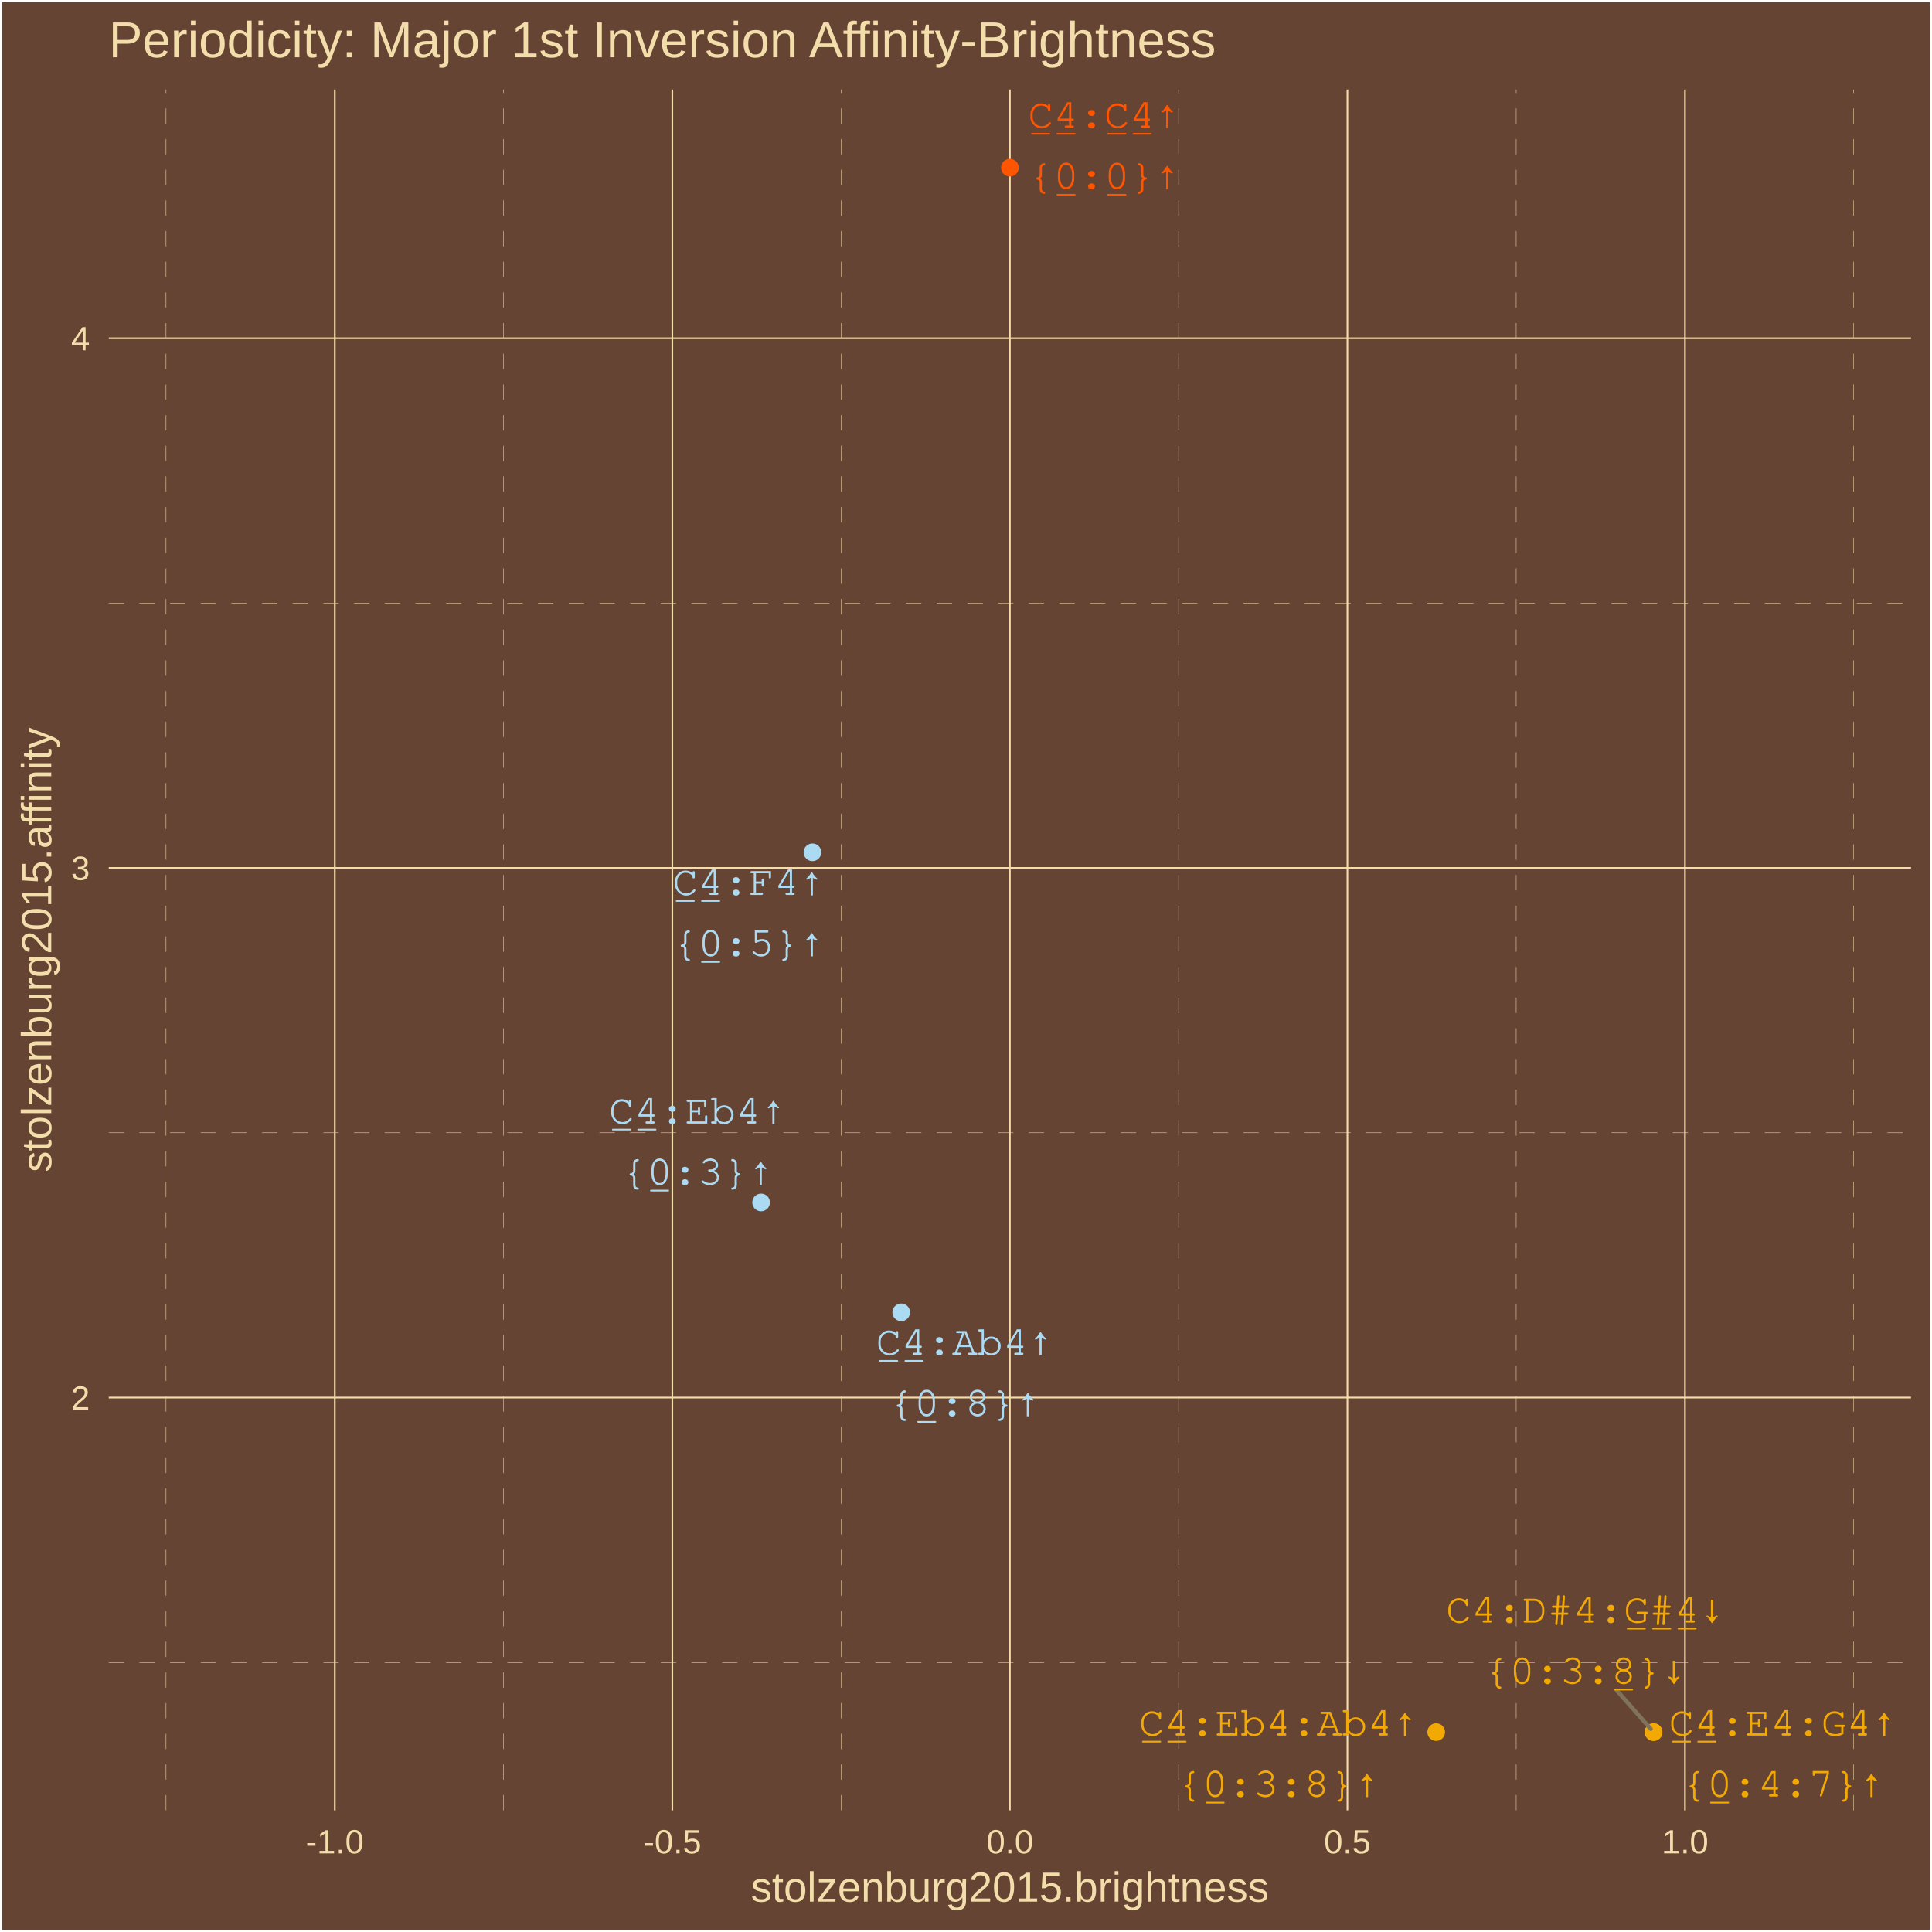
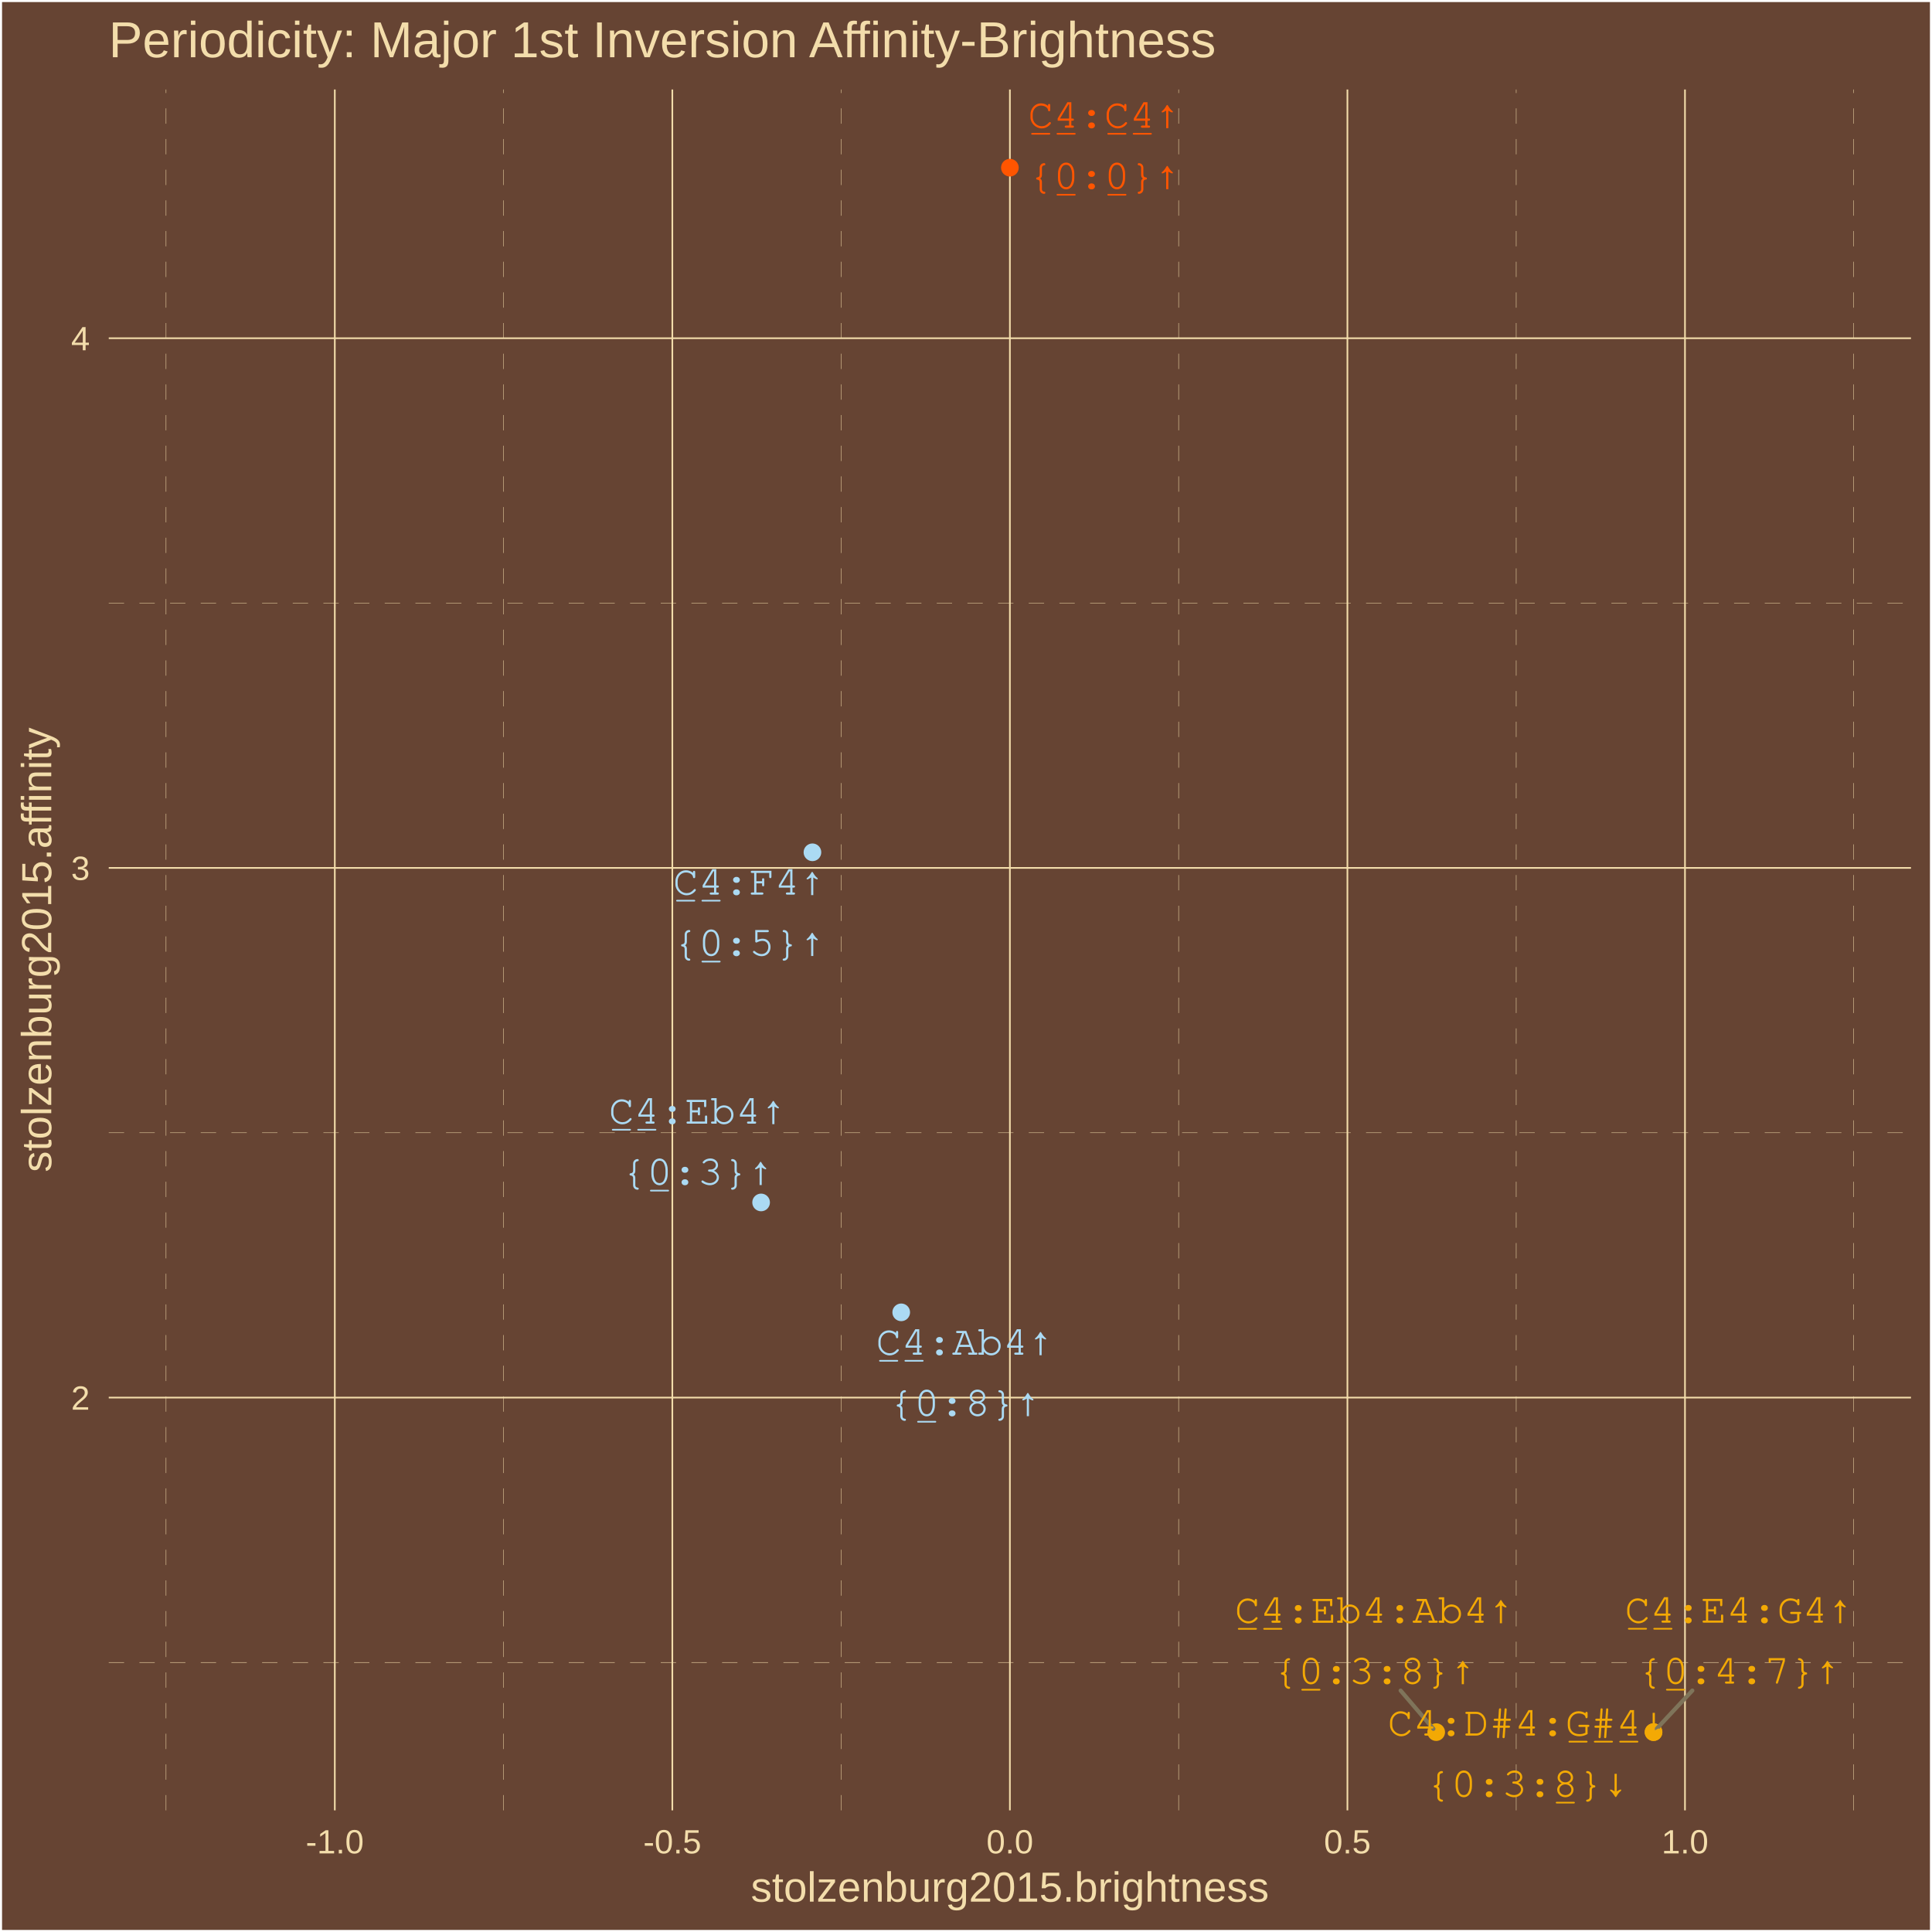
<svg xmlns="http://www.w3.org/2000/svg" class="svglite" width="504.00pt" height="504.00pt" viewBox="0 0 504.00 504.00">
  <defs>
    <style type="text/css">
    .svglite line, .svglite polyline, .svglite polygon, .svglite path, .svglite rect, .svglite circle {
      fill: none;
      stroke: #000000;
      stroke-linecap: round;
      stroke-linejoin: round;
      stroke-miterlimit: 10.00;
    }
    .svglite text {
      white-space: pre;
    }
  </style>
  </defs>
  <rect width="100%" height="100%" style="stroke: none; fill: #664433;" />
  <defs>
    <clipPath id="cpMC4wMHw1MDQuMDB8MC4wMHw1MDQuMDA=">
      <rect x="0.00" y="0.00" width="504.00" height="504.00" />
    </clipPath>
  </defs>
  <g clip-path="url(#cpMC4wMHw1MDQuMDB8MC4wMHw1MDQuMDA=)">
    <rect x="0.00" y="-0" width="504.00" height="504.00" style="stroke-width: 1.07; stroke: #FFFFFF; fill: #664433;" />
  </g>
  <defs>
    <clipPath id="cpMjguMzd8NDk4LjUyfDIzLjM0fDQ3Mi4yNw==">
      <rect x="28.37" y="23.34" width="470.15" height="448.93" />
    </clipPath>
  </defs>
  <g clip-path="url(#cpMjguMzd8NDk4LjUyfDIzLjM0fDQ3Mi4yNw==)">
    <rect x="28.37" y="23.34" width="470.15" height="448.93" style="stroke-width: 1.07; stroke: none; fill: #664433;" />
    <polyline points="28.37,433.69 498.52,433.69 " style="stroke-width: 0.11; stroke: #F3DDAB; stroke-dasharray: 4.00,4.00; stroke-linecap: butt;" />
    <polyline points="28.37,295.50 498.52,295.50 " style="stroke-width: 0.11; stroke: #F3DDAB; stroke-dasharray: 4.00,4.00; stroke-linecap: butt;" />
    <polyline points="28.37,157.32 498.52,157.32 " style="stroke-width: 0.11; stroke: #F3DDAB; stroke-dasharray: 4.00,4.00; stroke-linecap: butt;" />
    <polyline points="43.31,472.27 43.31,23.34 " style="stroke-width: 0.11; stroke: #F3DDAB; stroke-dasharray: 4.00,4.00; stroke-linecap: butt;" />
    <polyline points="131.36,472.27 131.36,23.34 " style="stroke-width: 0.11; stroke: #F3DDAB; stroke-dasharray: 4.00,4.00; stroke-linecap: butt;" />
    <polyline points="219.42,472.27 219.42,23.34 " style="stroke-width: 0.11; stroke: #F3DDAB; stroke-dasharray: 4.00,4.00; stroke-linecap: butt;" />
    <polyline points="307.47,472.27 307.47,23.34 " style="stroke-width: 0.11; stroke: #F3DDAB; stroke-dasharray: 4.00,4.00; stroke-linecap: butt;" />
    <polyline points="395.53,472.27 395.53,23.34 " style="stroke-width: 0.11; stroke: #F3DDAB; stroke-dasharray: 4.00,4.00; stroke-linecap: butt;" />
    <polyline points="483.58,472.27 483.58,23.34 " style="stroke-width: 0.11; stroke: #F3DDAB; stroke-dasharray: 4.00,4.00; stroke-linecap: butt;" />
    <polyline points="28.37,364.59 498.52,364.59 " style="stroke-width: 0.43; stroke: #F3DDAB; stroke-linecap: butt;" />
    <polyline points="28.37,226.41 498.52,226.41 " style="stroke-width: 0.43; stroke: #F3DDAB; stroke-linecap: butt;" />
    <polyline points="28.37,88.23 498.52,88.23 " style="stroke-width: 0.43; stroke: #F3DDAB; stroke-linecap: butt;" />
    <polyline points="87.34,472.27 87.34,23.34 " style="stroke-width: 0.43; stroke: #F3DDAB; stroke-linecap: butt;" />
    <polyline points="175.39,472.27 175.39,23.34 " style="stroke-width: 0.43; stroke: #F3DDAB; stroke-linecap: butt;" />
    <polyline points="263.45,472.27 263.45,23.34 " style="stroke-width: 0.43; stroke: #F3DDAB; stroke-linecap: butt;" />
    <polyline points="351.50,472.27 351.50,23.34 " style="stroke-width: 0.43; stroke: #F3DDAB; stroke-linecap: butt;" />
    <polyline points="439.56,472.27 439.56,23.34 " style="stroke-width: 0.43; stroke: #F3DDAB; stroke-linecap: butt;" />
    <circle cx="431.36" cy="451.86" r="1.95" style="stroke-width: 0.71; stroke: #F3A904; fill: #F3A904;" />
    <circle cx="431.36" cy="451.86" r="1.95" style="stroke-width: 0.71; stroke: #F3A904; fill: #F3A904;" />
    <circle cx="374.66" cy="451.86" r="1.95" style="stroke-width: 0.71; stroke: #F3A904; fill: #F3A904;" />
    <circle cx="263.45" cy="43.74" r="1.95" style="stroke-width: 0.71; stroke: #FF5500; fill: #FF5500;" />
    <circle cx="198.55" cy="313.68" r="1.95" style="stroke-width: 0.71; stroke: #ABDAF3; fill: #ABDAF3;" />
    <circle cx="235.10" cy="342.35" r="1.95" style="stroke-width: 0.71; stroke: #ABDAF3; fill: #ABDAF3;" />
    <circle cx="211.94" cy="222.34" r="1.95" style="stroke-width: 0.71; stroke: #ABDAF3; fill: #ABDAF3;" />
-     <line x1="421.77" y1="440.98" x2="430.62" y2="451.02" style="stroke-width: 1.07; stroke: #7F745A;" />
-     <text x="465.14" y="452.77" text-anchor="middle" style="font-size: 11.04px; font-weight: 0;fill: #F3A904; font-family: &quot;Courier&quot;;" textLength="59.55px" lengthAdjust="spacingAndGlyphs">C̲4̲:E4:G4↑</text>
-     <text x="465.14" y="468.67" text-anchor="middle" style="font-size: 11.04px; font-weight: 0;fill: #F3A904; font-family: &quot;Courier&quot;;" textLength="52.93px" lengthAdjust="spacingAndGlyphs">{0̲:4:7}↑</text>
-     <text x="413.61" y="423.28" text-anchor="middle" style="font-size: 11.04px; font-weight: 0;fill: #F3A904; font-family: &quot;Courier&quot;;" textLength="72.78px" lengthAdjust="spacingAndGlyphs">C4:D#4:G̲#̲4̲↓</text>
-     <text x="413.61" y="439.18" text-anchor="middle" style="font-size: 11.04px; font-weight: 0;fill: #F3A904; font-family: &quot;Courier&quot;;" textLength="52.93px" lengthAdjust="spacingAndGlyphs">{0:3:8̲}↓</text>
-     <text x="333.53" y="452.77" text-anchor="middle" style="font-size: 11.04px; font-weight: 0;fill: #F3A904; font-family: &quot;Courier&quot;;" textLength="72.78px" lengthAdjust="spacingAndGlyphs">C̲4̲:Eb4:Ab4↑</text>
-     <text x="333.53" y="468.67" text-anchor="middle" style="font-size: 11.04px; font-weight: 0;fill: #F3A904; font-family: &quot;Courier&quot;;" textLength="52.93px" lengthAdjust="spacingAndGlyphs">{0̲:3:8}↑</text>
-     <text x="288.04" y="33.32" text-anchor="middle" style="font-size: 11.04px; font-weight: 0;fill: #FF5500; font-family: &quot;Courier&quot;;" textLength="39.70px" lengthAdjust="spacingAndGlyphs">C̲4̲:C̲4̲↑</text>
-     <text x="288.04" y="49.22" text-anchor="middle" style="font-size: 11.04px; font-weight: 0;fill: #FF5500; font-family: &quot;Courier&quot;;" textLength="39.70px" lengthAdjust="spacingAndGlyphs">{0̲:0̲}↑</text>
-     <text x="182.00" y="293.11" text-anchor="middle" style="font-size: 11.04px; font-weight: 0;fill: #ABDAF3; font-family: &quot;Courier&quot;;" textLength="46.32px" lengthAdjust="spacingAndGlyphs">C̲4̲:Eb4↑</text>
-     <text x="182.00" y="309.01" text-anchor="middle" style="font-size: 11.04px; font-weight: 0;fill: #ABDAF3; font-family: &quot;Courier&quot;;" textLength="39.70px" lengthAdjust="spacingAndGlyphs">{0̲:3}↑</text>
-     <text x="251.69" y="353.45" text-anchor="middle" style="font-size: 11.04px; font-weight: 0;fill: #ABDAF3; font-family: &quot;Courier&quot;;" textLength="46.32px" lengthAdjust="spacingAndGlyphs">C̲4̲:Ab4↑</text>
-     <text x="251.69" y="369.35" text-anchor="middle" style="font-size: 11.04px; font-weight: 0;fill: #ABDAF3; font-family: &quot;Courier&quot;;" textLength="39.70px" lengthAdjust="spacingAndGlyphs">{0̲:8}↑</text>
-     <text x="195.32" y="233.46" text-anchor="middle" style="font-size: 11.04px; font-weight: 0;fill: #ABDAF3; font-family: &quot;Courier&quot;;" textLength="39.70px" lengthAdjust="spacingAndGlyphs">C̲4̲:F4↑</text>
-     <text x="195.32" y="249.36" text-anchor="middle" style="font-size: 11.04px; font-weight: 0;fill: #ABDAF3; font-family: &quot;Courier&quot;;" textLength="39.70px" lengthAdjust="spacingAndGlyphs">{0̲:5}↑</text>
+     <line x1="441.48" y1="441.01" x2="432.12" y2="451.04" style="stroke-width: 1.07; stroke: #7F745A;" />
+     <line x1="365.38" y1="441.02" x2="373.93" y2="451.01" style="stroke-width: 1.07; stroke: #7F745A;" />
+     <text x="453.66" y="423.31" text-anchor="middle" style="font-size: 11.04px; font-weight: 0;fill: #F3A904; font-family: &quot;Courier&quot;;" textLength="59.55px" lengthAdjust="spacingAndGlyphs">C̲4̲:E4:G4↑</text>
+     <text x="453.66" y="439.21" text-anchor="middle" style="font-size: 11.04px; font-weight: 0;fill: #F3A904; font-family: &quot;Courier&quot;;" textLength="52.93px" lengthAdjust="spacingAndGlyphs">{0̲:4:7}↑</text>
+     <text x="398.41" y="452.77" text-anchor="middle" style="font-size: 11.04px; font-weight: 0;fill: #F3A904; font-family: &quot;Courier&quot;;" textLength="72.78px" lengthAdjust="spacingAndGlyphs">C4:D#4:G̲#̲4̲↓</text>
+     <text x="398.41" y="468.67" text-anchor="middle" style="font-size: 11.04px; font-weight: 0;fill: #F3A904; font-family: &quot;Courier&quot;;" textLength="52.93px" lengthAdjust="spacingAndGlyphs">{0:3:8̲}↓</text>
+     <text x="358.53" y="423.33" text-anchor="middle" style="font-size: 11.04px; font-weight: 0;fill: #F3A904; font-family: &quot;Courier&quot;;" textLength="72.78px" lengthAdjust="spacingAndGlyphs">C̲4̲:Eb4:Ab4↑</text>
+     <text x="358.53" y="439.22" text-anchor="middle" style="font-size: 11.04px; font-weight: 0;fill: #F3A904; font-family: &quot;Courier&quot;;" textLength="52.93px" lengthAdjust="spacingAndGlyphs">{0̲:3:8}↑</text>
+     <text x="288.05" y="33.32" text-anchor="middle" style="font-size: 11.04px; font-weight: 0;fill: #FF5500; font-family: &quot;Courier&quot;;" textLength="39.70px" lengthAdjust="spacingAndGlyphs">C̲4̲:C̲4̲↑</text>
+     <text x="288.05" y="49.22" text-anchor="middle" style="font-size: 11.04px; font-weight: 0;fill: #FF5500; font-family: &quot;Courier&quot;;" textLength="39.70px" lengthAdjust="spacingAndGlyphs">{0̲:0̲}↑</text>
+     <text x="181.98" y="293.13" text-anchor="middle" style="font-size: 11.04px; font-weight: 0;fill: #ABDAF3; font-family: &quot;Courier&quot;;" textLength="46.32px" lengthAdjust="spacingAndGlyphs">C̲4̲:Eb4↑</text>
+     <text x="181.98" y="309.02" text-anchor="middle" style="font-size: 11.04px; font-weight: 0;fill: #ABDAF3; font-family: &quot;Courier&quot;;" textLength="39.70px" lengthAdjust="spacingAndGlyphs">{0̲:3}↑</text>
+     <text x="251.69" y="353.41" text-anchor="middle" style="font-size: 11.04px; font-weight: 0;fill: #ABDAF3; font-family: &quot;Courier&quot;;" textLength="46.32px" lengthAdjust="spacingAndGlyphs">C̲4̲:Ab4↑</text>
+     <text x="251.69" y="369.31" text-anchor="middle" style="font-size: 11.04px; font-weight: 0;fill: #ABDAF3; font-family: &quot;Courier&quot;;" textLength="39.70px" lengthAdjust="spacingAndGlyphs">{0̲:8}↑</text>
+     <text x="195.43" y="233.38" text-anchor="middle" style="font-size: 11.04px; font-weight: 0;fill: #ABDAF3; font-family: &quot;Courier&quot;;" textLength="39.70px" lengthAdjust="spacingAndGlyphs">C̲4̲:F4↑</text>
+     <text x="195.43" y="249.27" text-anchor="middle" style="font-size: 11.04px; font-weight: 0;fill: #ABDAF3; font-family: &quot;Courier&quot;;" textLength="39.70px" lengthAdjust="spacingAndGlyphs">{0̲:5}↑</text>
  </g>
  <g clip-path="url(#cpMC4wMHw1MDQuMDB8MC4wMHw1MDQuMDA=)">
    <text x="23.44" y="367.75" text-anchor="end" style="font-size: 8.80px;fill: #F3DDAB; font-family: &quot;Arial&quot;;" textLength="4.90px" lengthAdjust="spacingAndGlyphs">2</text>
    <text x="23.44" y="229.56" text-anchor="end" style="font-size: 8.80px;fill: #F3DDAB; font-family: &quot;Arial&quot;;" textLength="4.90px" lengthAdjust="spacingAndGlyphs">3</text>
    <text x="23.44" y="91.38" text-anchor="end" style="font-size: 8.80px;fill: #F3DDAB; font-family: &quot;Arial&quot;;" textLength="4.90px" lengthAdjust="spacingAndGlyphs">4</text>
    <text x="87.34" y="483.50" text-anchor="middle" style="font-size: 8.80px;fill: #F3DDAB; font-family: &quot;Arial&quot;;" textLength="15.16px" lengthAdjust="spacingAndGlyphs">-1.0</text>
    <text x="175.39" y="483.50" text-anchor="middle" style="font-size: 8.80px;fill: #F3DDAB; font-family: &quot;Arial&quot;;" textLength="15.16px" lengthAdjust="spacingAndGlyphs">-0.5</text>
    <text x="263.45" y="483.50" text-anchor="middle" style="font-size: 8.80px;fill: #F3DDAB; font-family: &quot;Arial&quot;;" textLength="12.23px" lengthAdjust="spacingAndGlyphs">0.0</text>
    <text x="351.50" y="483.50" text-anchor="middle" style="font-size: 8.80px;fill: #F3DDAB; font-family: &quot;Arial&quot;;" textLength="12.23px" lengthAdjust="spacingAndGlyphs">0.5</text>
    <text x="439.56" y="483.50" text-anchor="middle" style="font-size: 8.80px;fill: #F3DDAB; font-family: &quot;Arial&quot;;" textLength="12.23px" lengthAdjust="spacingAndGlyphs">1.0</text>
    <text x="263.45" y="496.09" text-anchor="middle" style="font-size: 11.00px;fill: #F3DDAB; font-family: &quot;Arial&quot;;" textLength="135.17px" lengthAdjust="spacingAndGlyphs">stolzenburg2015.brightness</text>
    <text transform="translate(13.37,247.80) rotate(-90)" text-anchor="middle" style="font-size: 11.00px;fill: #F3DDAB; font-family: &quot;Arial&quot;;" textLength="116.19px" lengthAdjust="spacingAndGlyphs">stolzenburg2015.affinity</text>
    <text x="28.37" y="14.94" style="font-size: 13.20px;fill: #F3DDAB; font-family: &quot;Arial&quot;;" textLength="289.58px" lengthAdjust="spacingAndGlyphs">Periodicity: Major 1st Inversion Affinity-Brightness</text>
  </g>
</svg>
